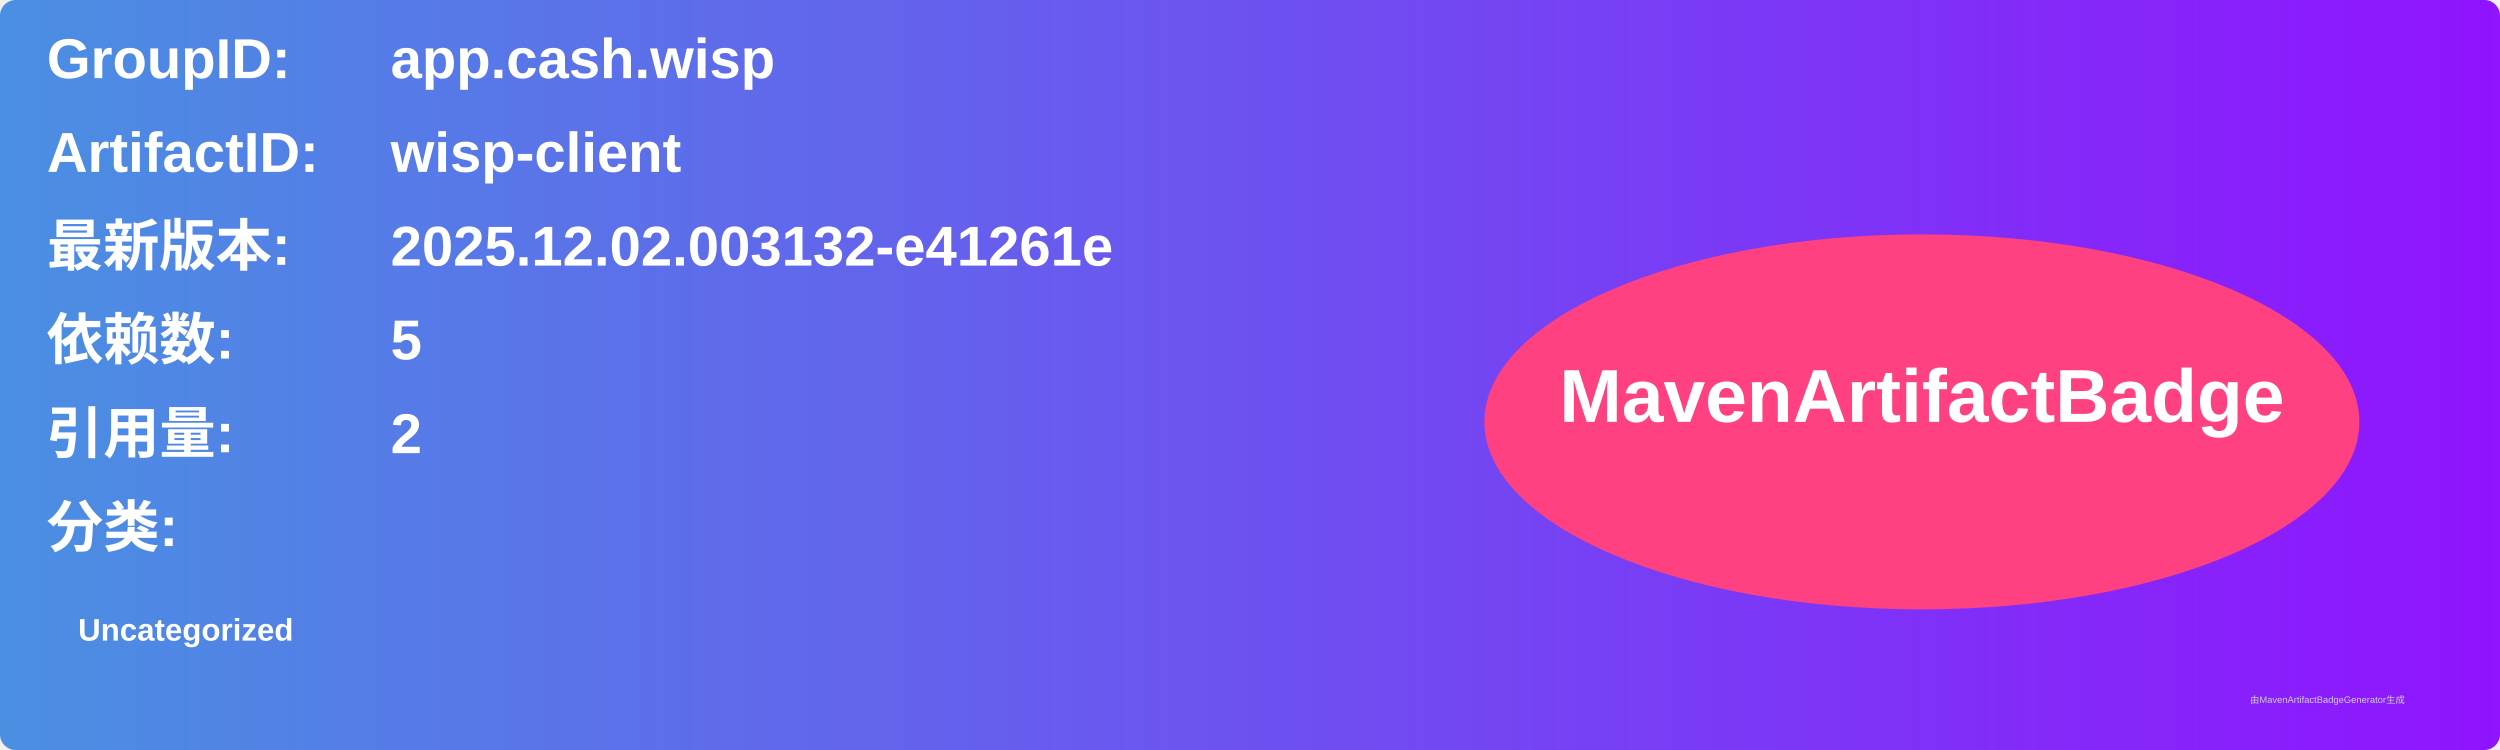
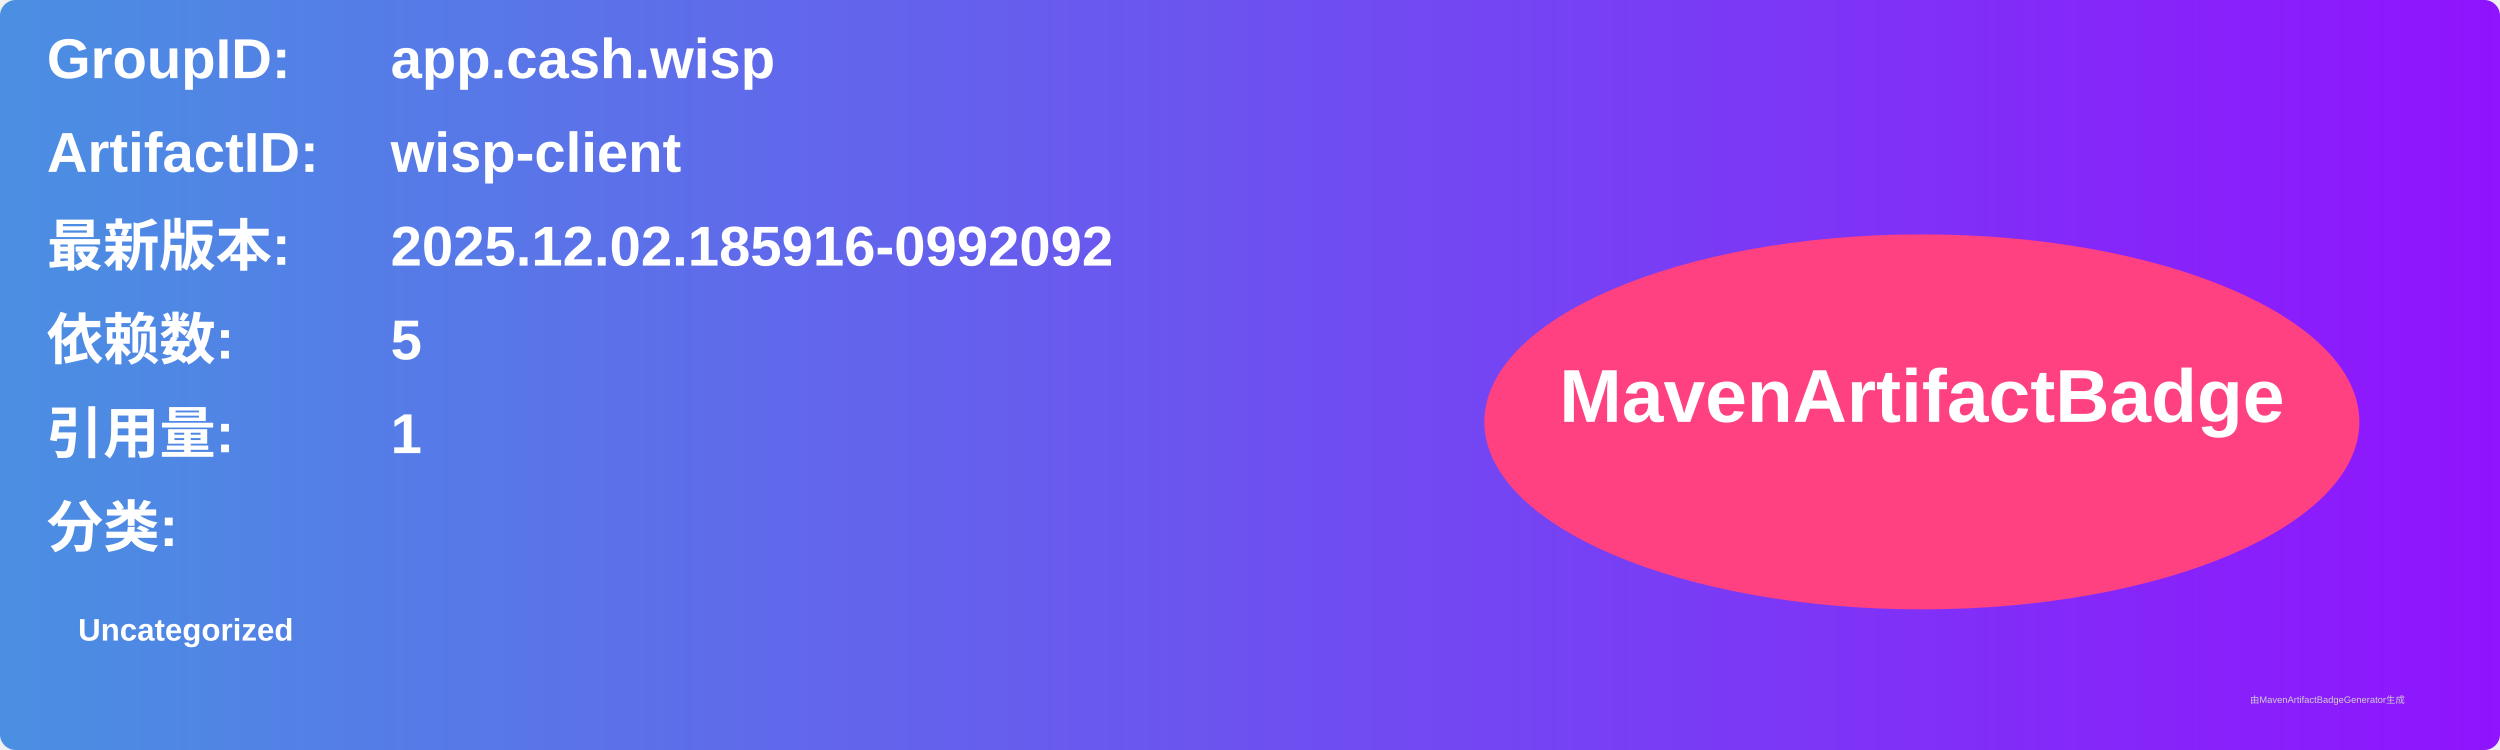
<svg xmlns="http://www.w3.org/2000/svg" width="800" height="240" viewBox="0 0 800 240">
  <linearGradient id="grad" x1="0%" y1="0%" x2="100%" y2="0%">
    <stop offset="0%" stop-color="#4a90e2" />
    <stop offset="100%" stop-color="#9013fe" />
  </linearGradient>
  <rect width="100%" height="100%" rx="5" ry="5" fill="url(#grad)" />
  <g transform="translate(15, 15)">
    <text x="0" y="10" font-family="Arial" font-size="18" fill="white" font-weight="bold" width="260">GroupID:</text>
    <text x="110" y="10" font-family="Arial" font-size="18" fill="white" font-weight="bold" width="460">app.cash.wisp</text>
    <text x="0" y="40" font-family="Arial" font-size="18" fill="white" font-weight="bold" width="260">ArtifactID:</text>
    <text x="110" y="40" font-family="Arial" font-size="18" fill="white" font-weight="bold" width="460">wisp-client</text>
    <text x="0" y="70" font-family="Arial" font-size="18" fill="white" font-weight="bold">最新版本:</text>
    <text x="110" y="70" font-family="Arial" font-size="18" fill="white" font-weight="bold">
-       <tspan font-weight="bold">2025.12.02.003132-e41261e</tspan>
+       <tspan font-weight="bold">2025.12.02.185916-0992092</tspan>
    </text>
    <text x="0" y="100" font-family="Arial" font-size="18" fill="white" font-weight="bold">依赖数: </text>
    <text x="110" y="100" font-family="Arial" font-size="18" fill="white">
      <tspan font-weight="bold">5</tspan>
    </text>
    <text x="0" y="130" font-family="Arial" font-size="18" fill="white" font-weight="bold">引用量: </text>
    <text x="110" y="130" font-family="Arial" font-size="18" fill="white">
-       <tspan font-weight="bold">2</tspan>
+       <tspan font-weight="bold">1</tspan>
    </text>
    <text x="0" y="160" font-family="Arial" font-size="18" fill="white" font-weight="bold">分类:</text>
    <text x="10" y="190" font-family="Arial" font-size="10" fill="white">
      <tspan font-weight="bold">Uncategorized</tspan>
    </text>
    <ellipse cx="600" cy="120" rx="140" ry="60" fill="#ff4081" />
    <text x="600" y="120" text-anchor="middle" font-family="Arial" font-size="24" fill="white" font-weight="bold">MavenArtifactBadge</text>
  </g>
  <text x="720" y="225" font-family="Arial" font-size="3" fill="#d0d0d0">由MavenArtifactBadgeGenerator生成</text>
</svg>
